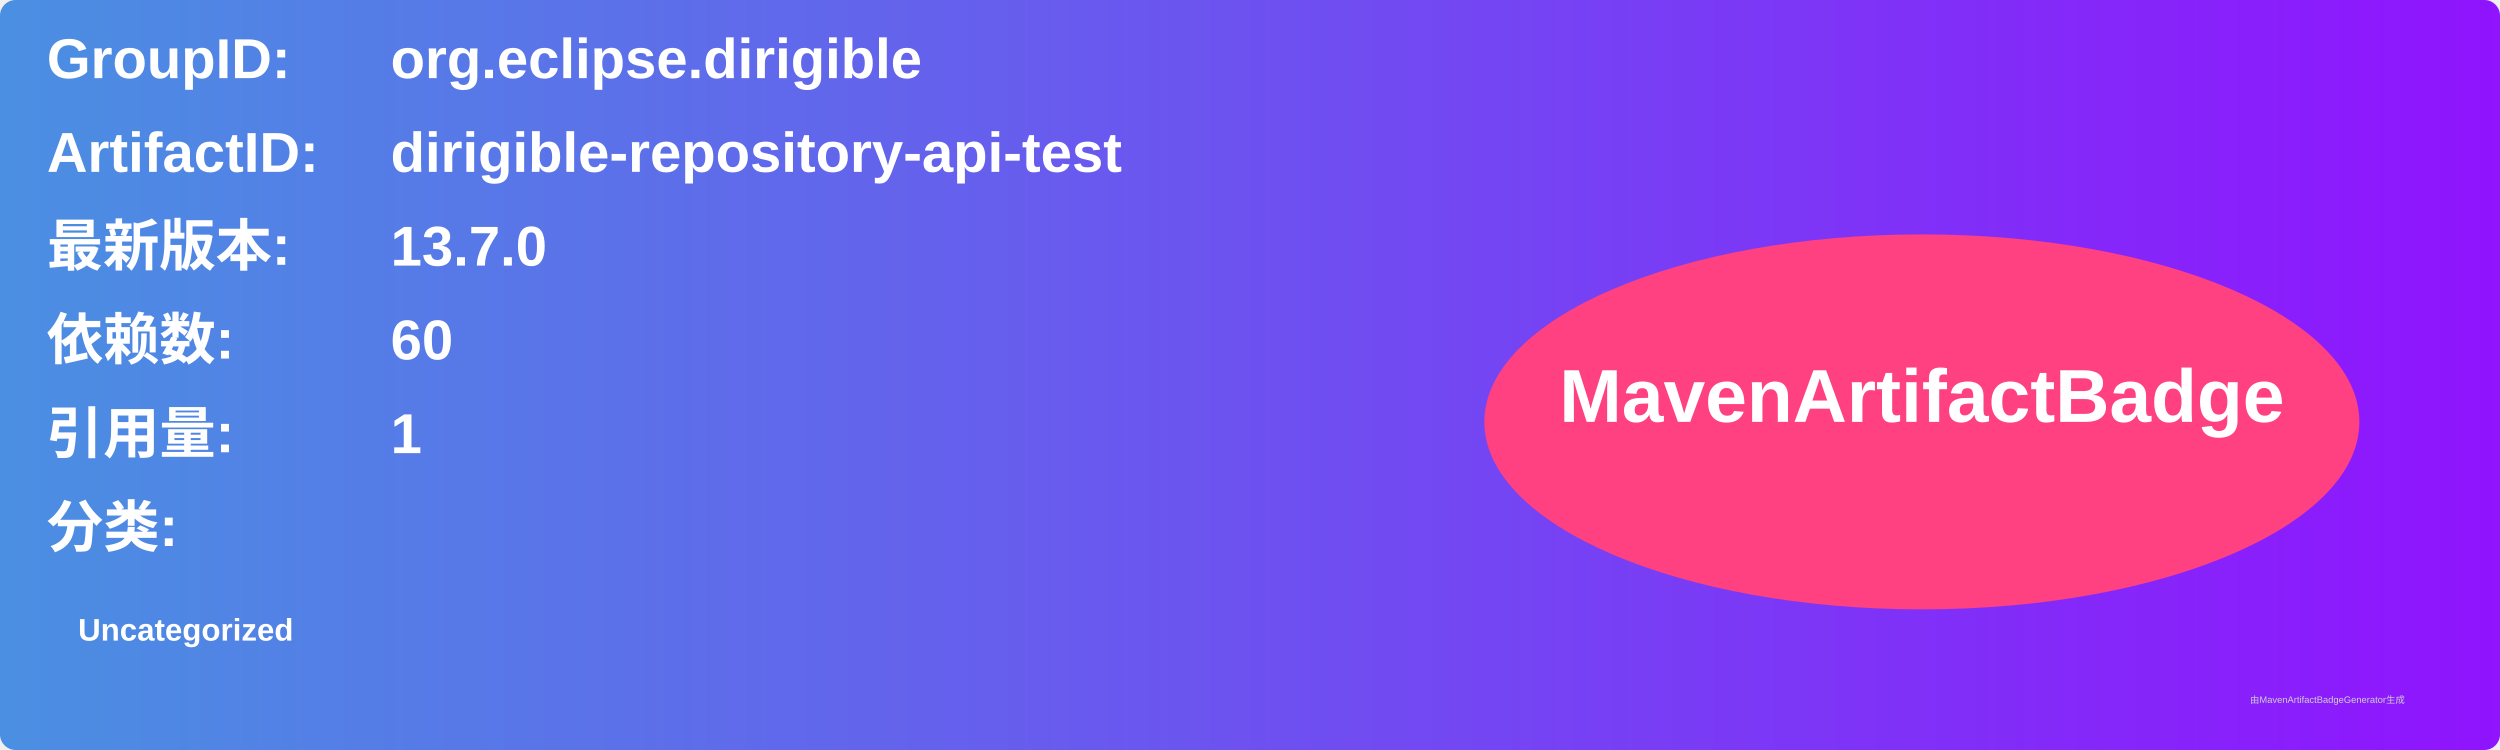
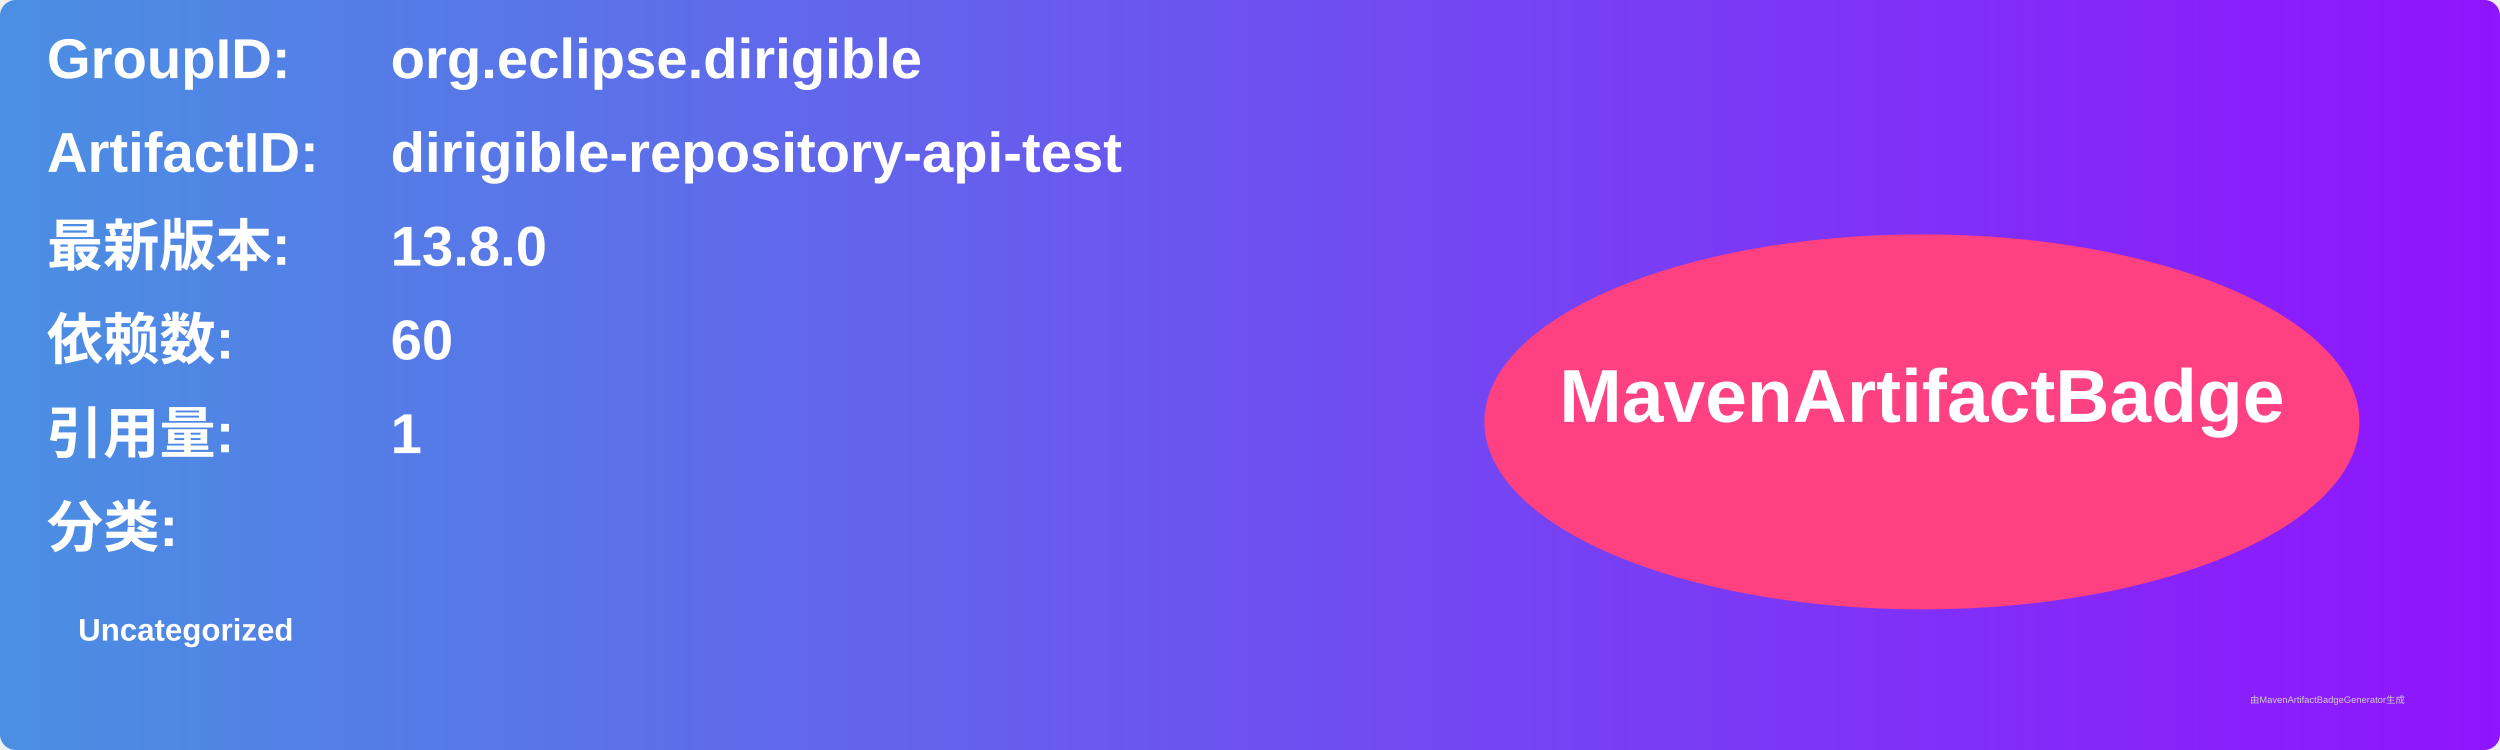
<svg xmlns="http://www.w3.org/2000/svg" width="800" height="240" viewBox="0 0 800 240">
  <linearGradient id="grad" x1="0%" y1="0%" x2="100%" y2="0%">
    <stop offset="0%" stop-color="#4a90e2" />
    <stop offset="100%" stop-color="#9013fe" />
  </linearGradient>
  <rect width="100%" height="100%" rx="5" ry="5" fill="url(#grad)" />
  <g transform="translate(15, 15)">
    <text x="0" y="10" font-family="Arial" font-size="18" fill="white" font-weight="bold" width="260">GroupID:</text>
    <text x="110" y="10" font-family="Arial" font-size="18" fill="white" font-weight="bold" width="460">org.eclipse.dirigible</text>
    <text x="0" y="40" font-family="Arial" font-size="18" fill="white" font-weight="bold" width="260">ArtifactID:</text>
    <text x="110" y="40" font-family="Arial" font-size="18" fill="white" font-weight="bold" width="460">dirigible-repository-api-test</text>
    <text x="0" y="70" font-family="Arial" font-size="18" fill="white" font-weight="bold">最新版本:</text>
    <text x="110" y="70" font-family="Arial" font-size="18" fill="white" font-weight="bold">
-       <tspan font-weight="bold">13.7.0</tspan>
+       <tspan font-weight="bold">13.8.0</tspan>
    </text>
    <text x="0" y="100" font-family="Arial" font-size="18" fill="white" font-weight="bold">依赖数: </text>
    <text x="110" y="100" font-family="Arial" font-size="18" fill="white">
      <tspan font-weight="bold">60</tspan>
    </text>
    <text x="0" y="130" font-family="Arial" font-size="18" fill="white" font-weight="bold">引用量: </text>
    <text x="110" y="130" font-family="Arial" font-size="18" fill="white">
      <tspan font-weight="bold">1</tspan>
    </text>
    <text x="0" y="160" font-family="Arial" font-size="18" fill="white" font-weight="bold">分类:</text>
    <text x="10" y="190" font-family="Arial" font-size="10" fill="white">
      <tspan font-weight="bold">Uncategorized</tspan>
    </text>
    <ellipse cx="600" cy="120" rx="140" ry="60" fill="#ff4081" />
    <text x="600" y="120" text-anchor="middle" font-family="Arial" font-size="24" fill="white" font-weight="bold">MavenArtifactBadge</text>
  </g>
  <text x="720" y="225" font-family="Arial" font-size="3" fill="#d0d0d0">由MavenArtifactBadgeGenerator生成</text>
</svg>
